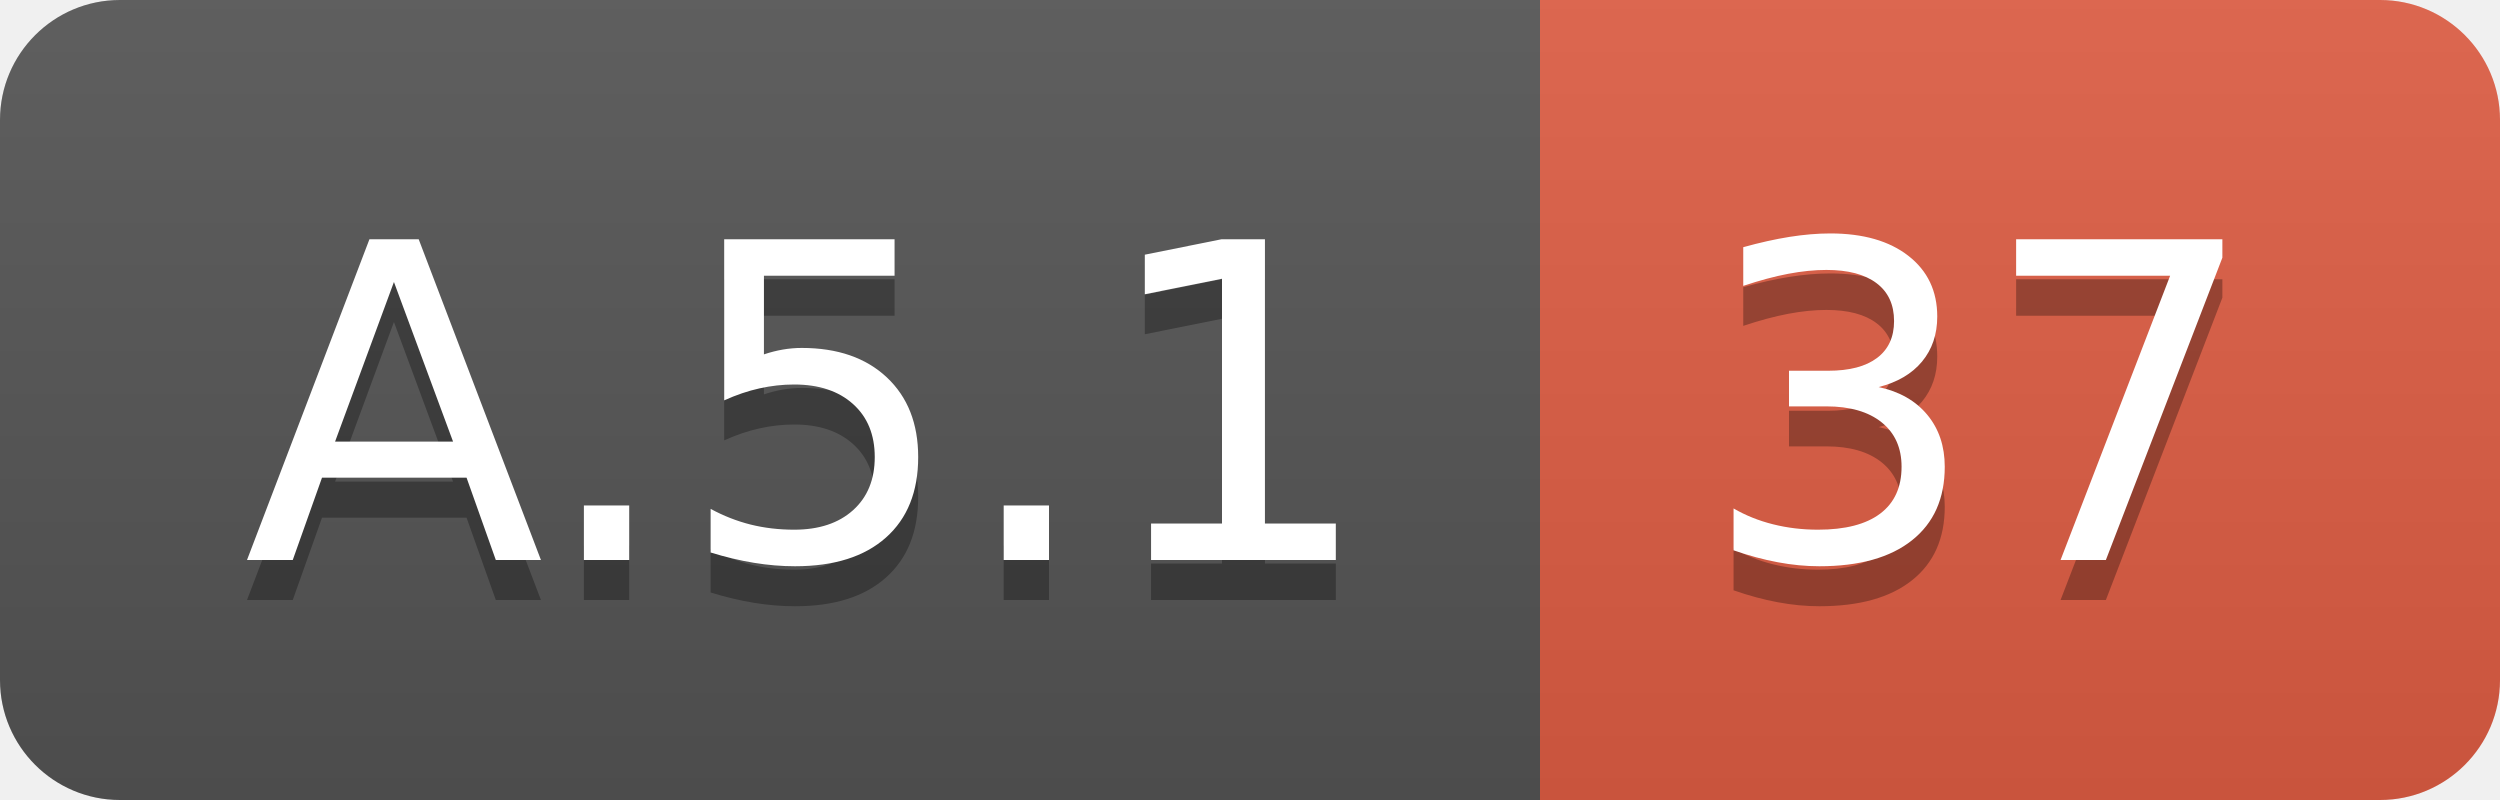
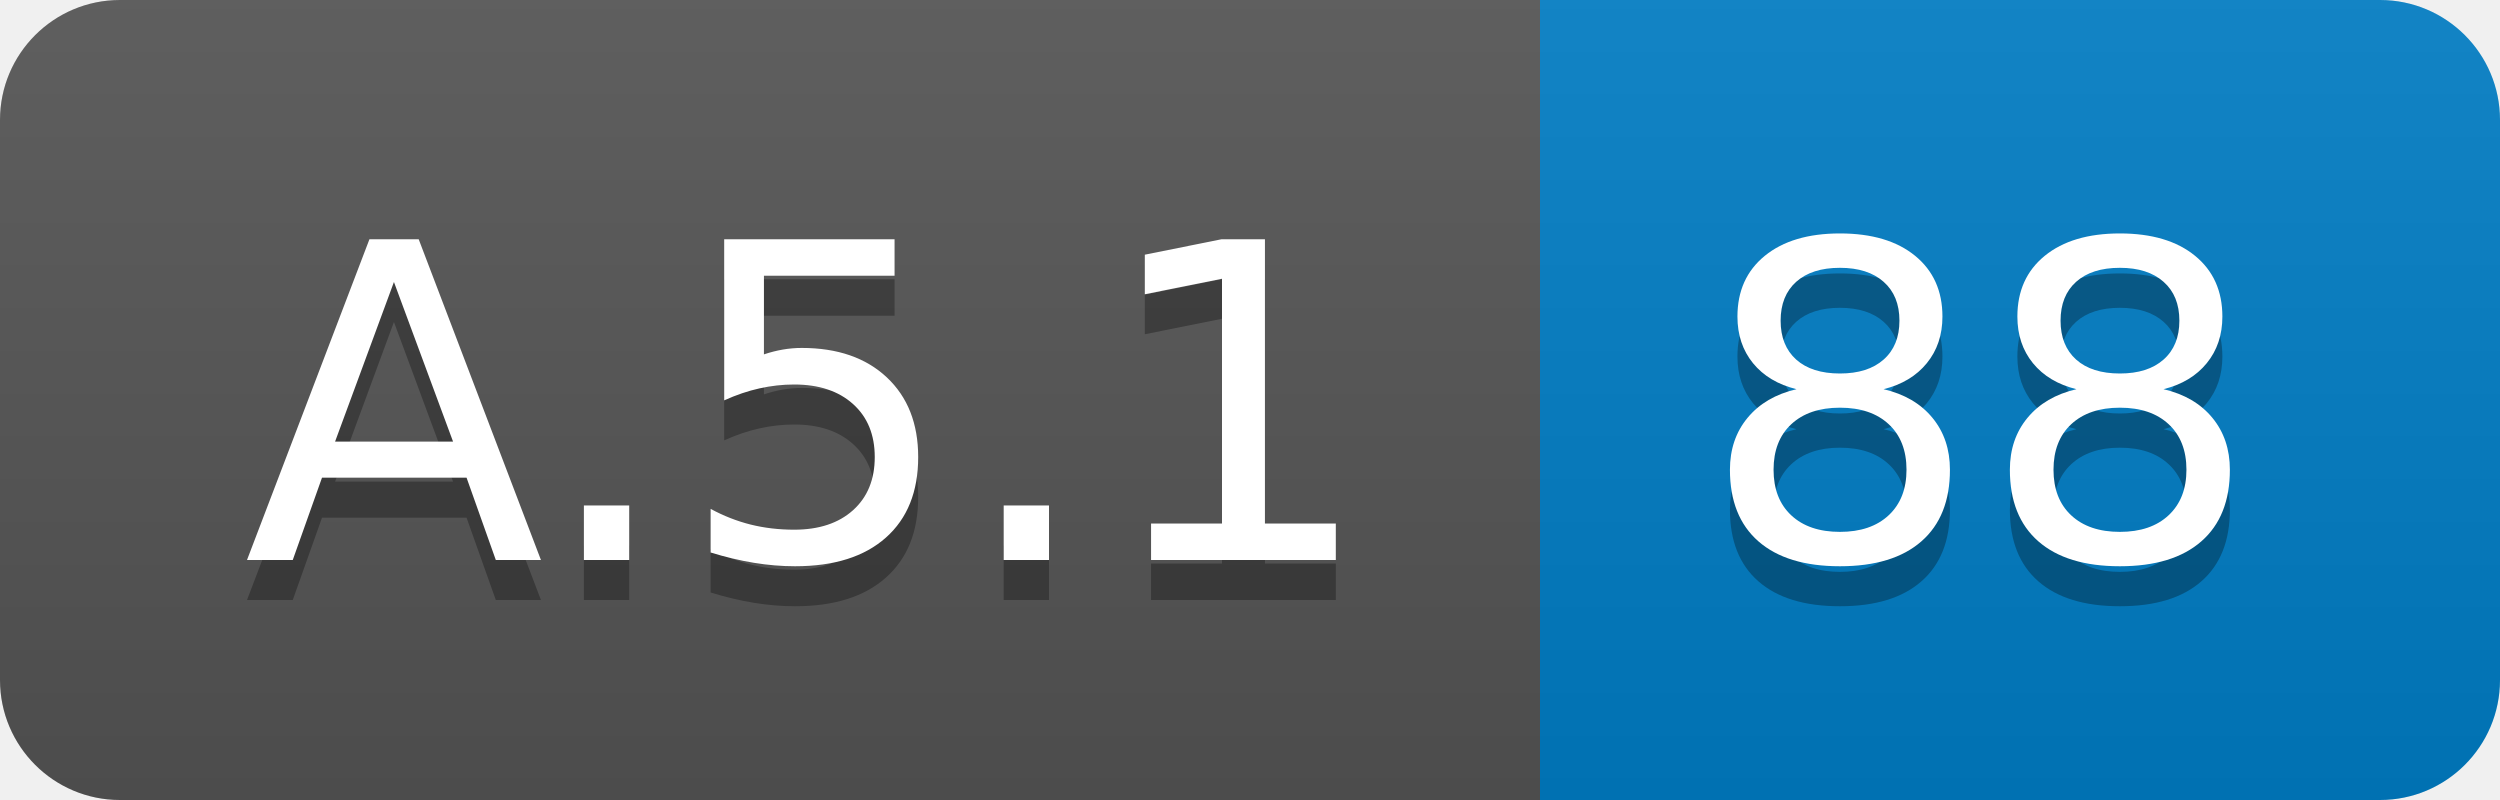
<svg xmlns="http://www.w3.org/2000/svg" width="62.5" height="20">
  <linearGradient id="smooth" x2="0" y2="100%">
    <stop offset="0" stop-color="#bbb" stop-opacity=".1" />
    <stop offset="1" stop-opacity=".1" />
  </linearGradient>
  <clipPath id="round">
    <rect width="62.5" height="20" rx="3" fill="#fff" />
  </clipPath>
  <g clip-path="url(#round)">
    <rect width="38.5" height="20" fill="#555" />
-     <rect x="38.5" width="24.0" height="20" fill="#e05d44" />
+     <rect x="38.5" width="24.0" height="20" fill="#007ec6" />
    <rect width="62.5" height="20" fill="url(#smooth)" />
  </g>
  <g fill="#fff" text-anchor="middle" font-family="DejaVu Sans,Verdana,Geneva,sans-serif" font-size="110">
    <text x="202.5" y="150" fill="#010101" fill-opacity=".3" transform="scale(0.1)" textLength="285.0" lengthAdjust="spacing">A.5.1</text>
    <text x="202.5" y="140" transform="scale(0.1)" textLength="285.0" lengthAdjust="spacing">A.5.1</text>
-     <text x="495.0" y="150" fill="#010101" fill-opacity=".3" transform="scale(0.1)" textLength="140.0" lengthAdjust="spacing">37</text>
-     <text x="495.0" y="140" transform="scale(0.1)" textLength="140.0" lengthAdjust="spacing">37</text>
+     <text x="495.0" y="150" fill="#010101" fill-opacity=".3" transform="scale(0.1)" textLength="140.0" lengthAdjust="spacing">88</text>
+     <text x="495.0" y="140" transform="scale(0.1)" textLength="140.0" lengthAdjust="spacing">88</text>
  </g>
</svg>
